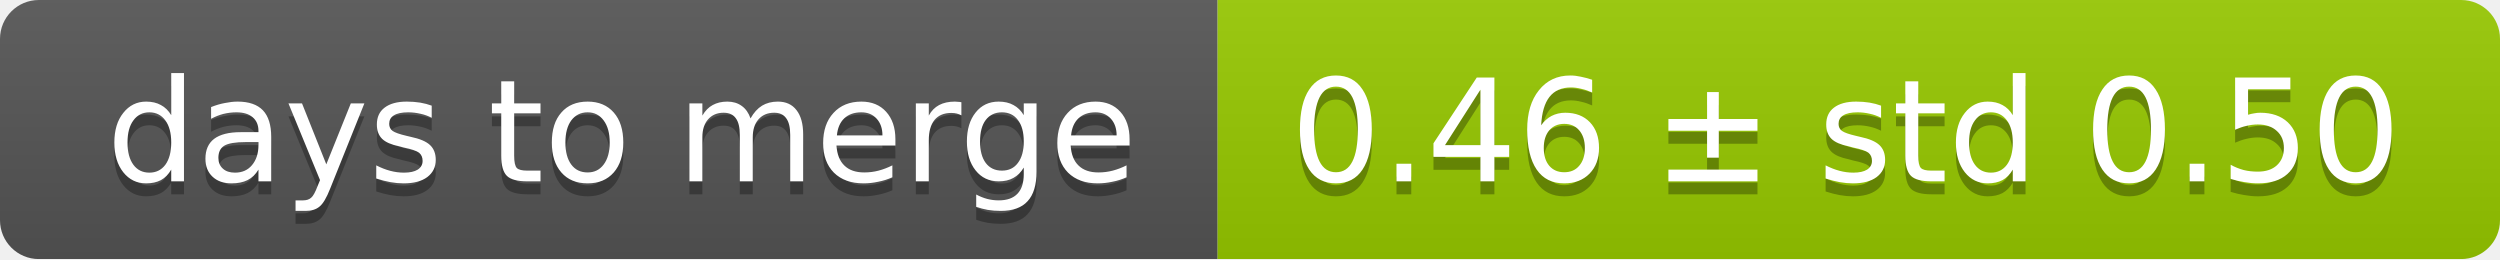
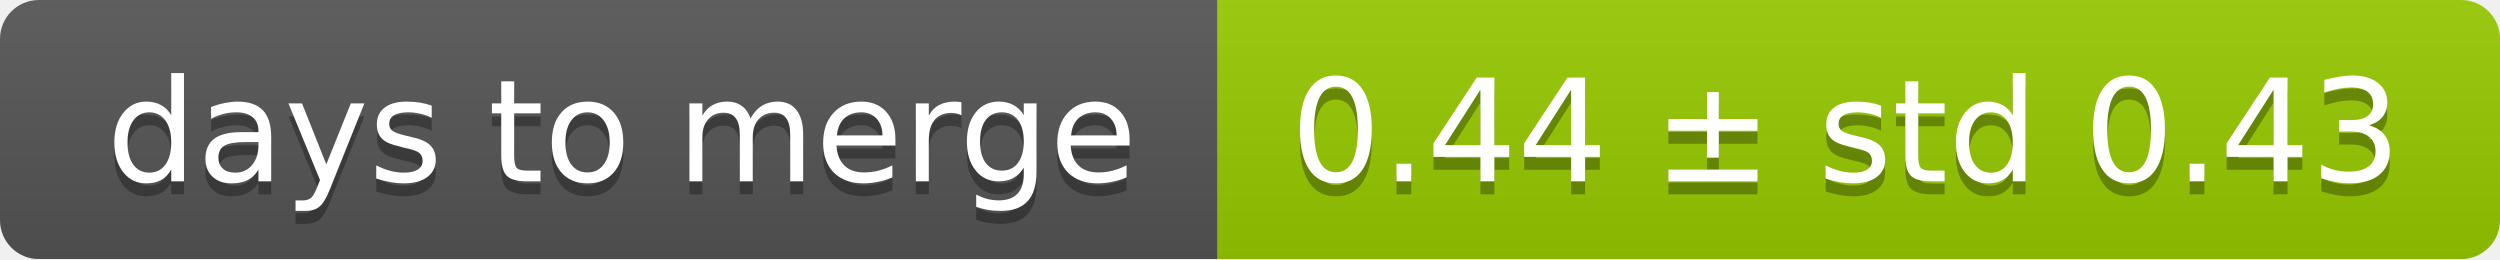
<svg xmlns="http://www.w3.org/2000/svg" width="193" height="20">
  <linearGradient id="smooth" x2="0" y2="100%">
    <stop offset="0" stop-color="#bbb" stop-opacity=".1" />
    <stop offset="1" stop-opacity=".1" />
  </linearGradient>
  <mask id="round">
    <rect width="193" height="20" rx="3" fill="#fff" />
  </mask>
  <g mask="url(#round)">
    <rect width="94" height="20" fill="#555" />
    <rect x="94" width="99" height="20" fill="#97ca00" />
    <rect width="193" height="20" fill="url(#smooth)" />
  </g>
  <g fill="#fff" text-anchor="middle" font-family="DejaVu Sans,Verdana,Geneva,sans-serif" font-size="11">
    <text x="48" y="15" fill="#010101" fill-opacity=".3">days to merge</text>
    <text x="48" y="14">days to merge</text>
-     <text x="142.5" y="15" fill="#010101" fill-opacity=".3">0.46 ± std 0.50</text>
-     <text x="142.5" y="14">0.46 ± std 0.50</text>
+     <text x="142.5" y="15" fill="#010101" fill-opacity=".3">0.44 ± std 0.43</text>
+     <text x="142.5" y="14">0.44 ± std 0.43</text>
  </g>
</svg>
